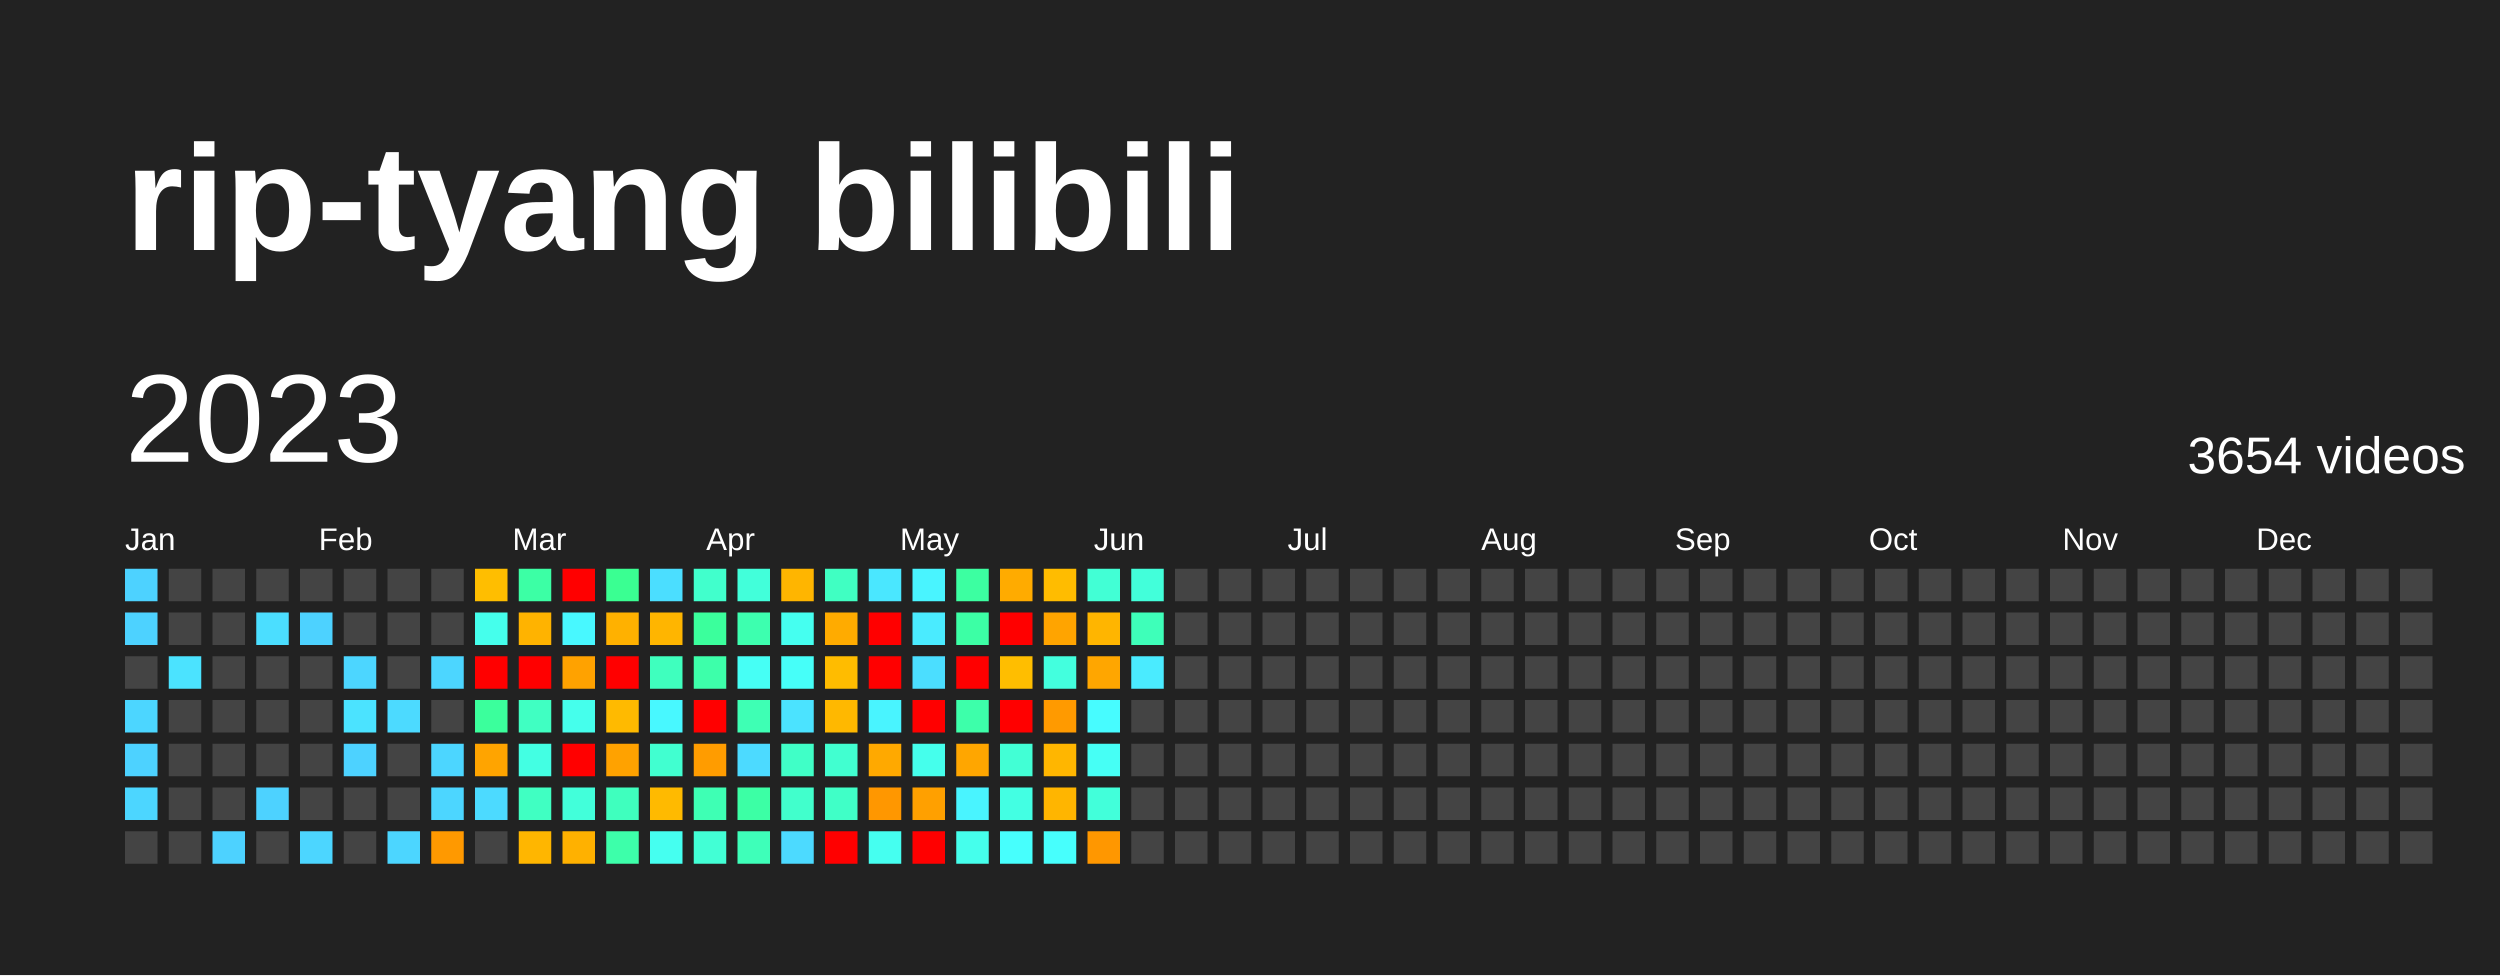
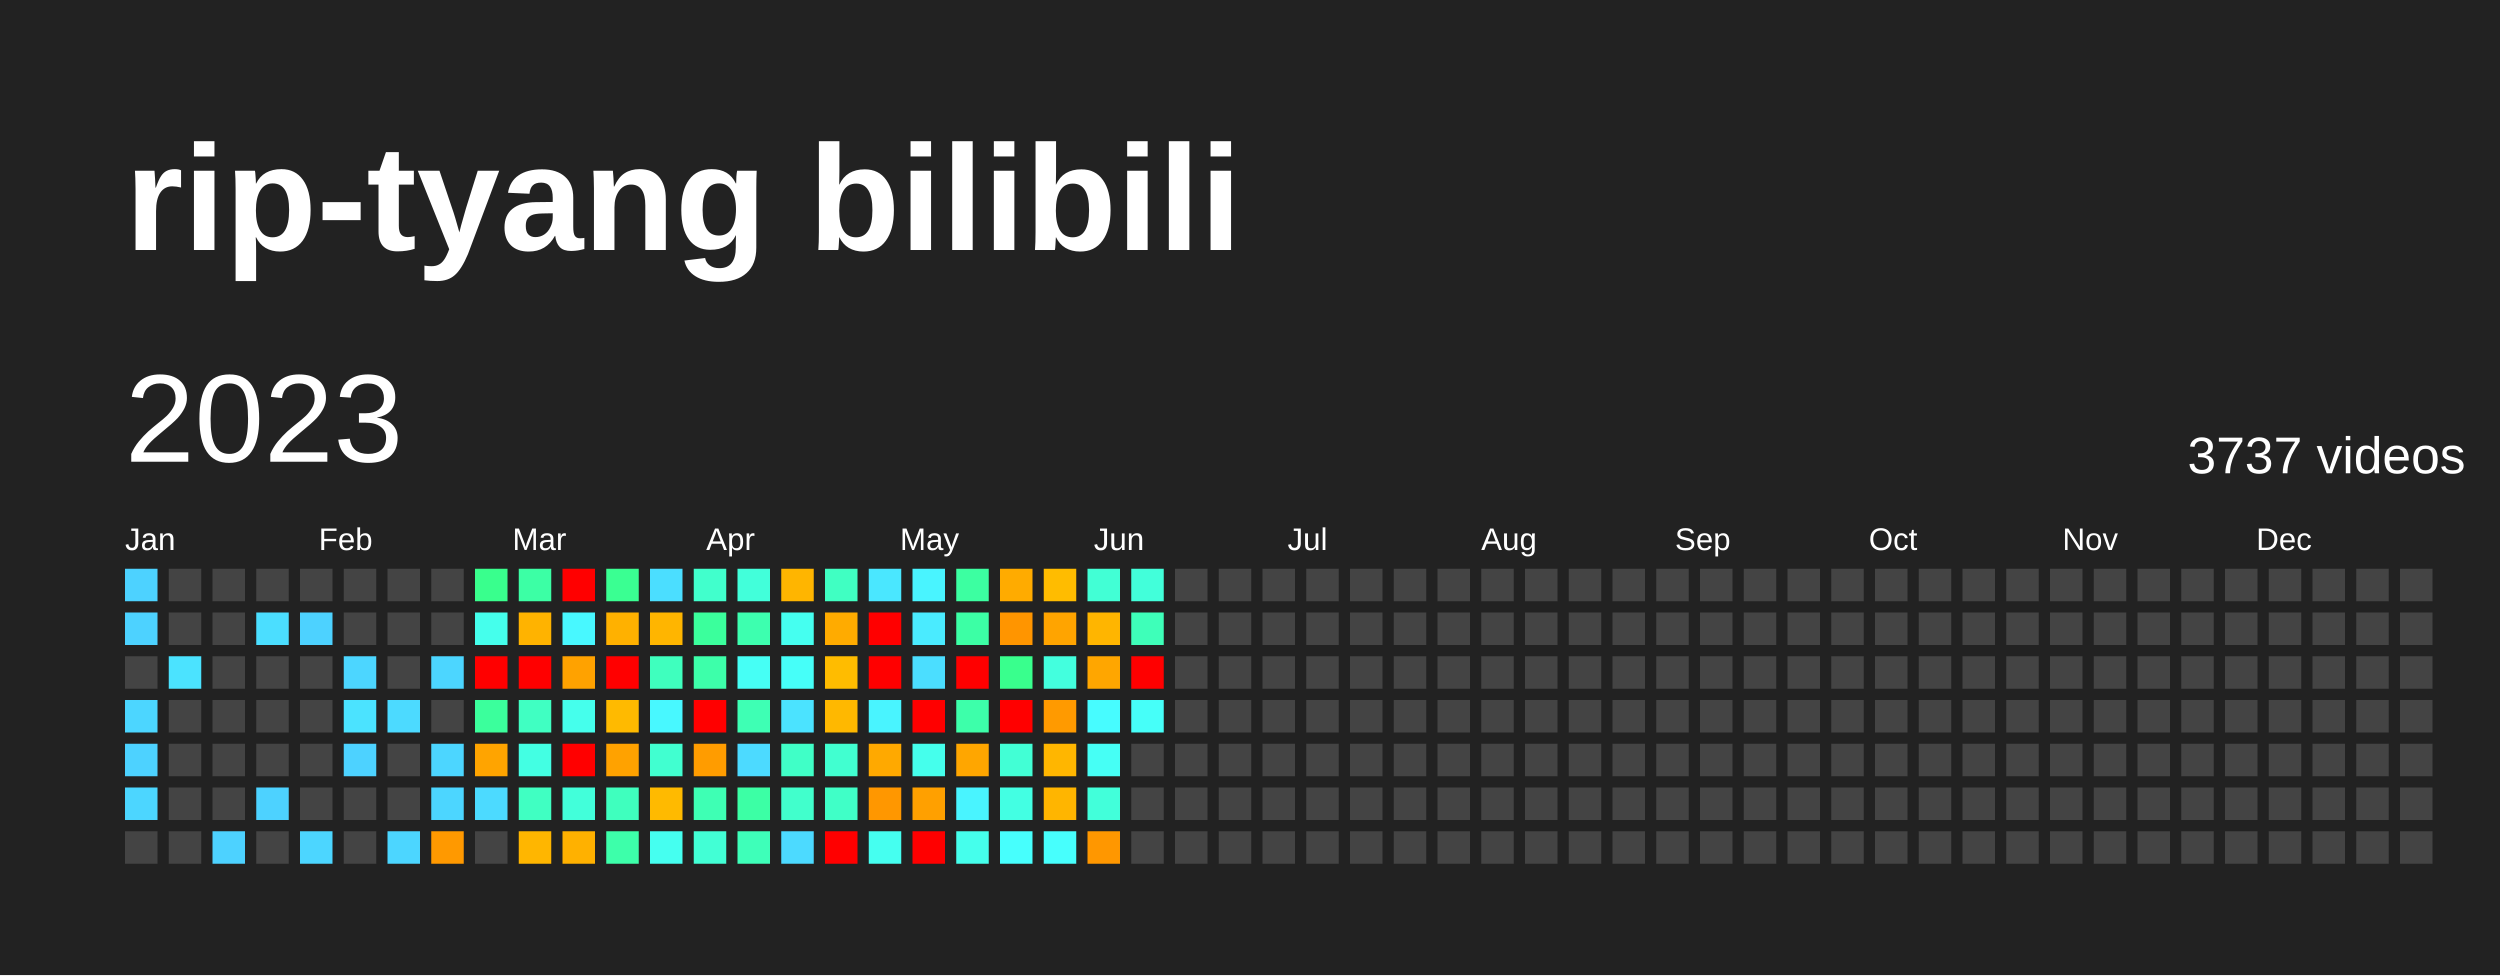
<svg xmlns="http://www.w3.org/2000/svg" baseProfile="full" height="78mm" version="1.1" viewBox="0,0,200,78" width="200mm">
  <defs />
  <rect fill="#222222" height="78" width="200" x="0" y="0" />
  <text fill="#FFFFFF" style="font-size:12px; font-family:Arial; font-weight:bold;" x="10" y="20">rip-tyang bilibili</text>
  <text dominant-baseline="hanging" fill="#FFFFFF" style="font-size:10.0px; font-family:Arial;" x="10" y="30">2023</text>
-   <text dominant-baseline="hanging" fill="#FFFFFF" style="font-size:4.125px; font-family:Arial;" x="175" y="35">3654 videos</text>
+   <text dominant-baseline="hanging" fill="#FFFFFF" style="font-size:4.125px; font-family:Arial;" x="175" y="35">3737 videos</text>
  <text fill="#FFFFFF" style="font-size:2.5px; font-family:Arial" x="10.0" y="44">Jan</text>
  <text fill="#FFFFFF" style="font-size:2.5px; font-family:Arial" x="25.5" y="44">Feb</text>
  <text fill="#FFFFFF" style="font-size:2.5px; font-family:Arial" x="41.0" y="44">Mar</text>
  <text fill="#FFFFFF" style="font-size:2.5px; font-family:Arial" x="56.5" y="44">Apr</text>
  <text fill="#FFFFFF" style="font-size:2.5px; font-family:Arial" x="72.0" y="44">May</text>
  <text fill="#FFFFFF" style="font-size:2.5px; font-family:Arial" x="87.5" y="44">Jun</text>
  <text fill="#FFFFFF" style="font-size:2.5px; font-family:Arial" x="103.0" y="44">Jul</text>
  <text fill="#FFFFFF" style="font-size:2.5px; font-family:Arial" x="118.5" y="44">Aug</text>
  <text fill="#FFFFFF" style="font-size:2.5px; font-family:Arial" x="134.0" y="44">Sep</text>
  <text fill="#FFFFFF" style="font-size:2.5px; font-family:Arial" x="149.5" y="44">Oct</text>
  <text fill="#FFFFFF" style="font-size:2.5px; font-family:Arial" x="165.0" y="44">Nov</text>
  <text fill="#FFFFFF" style="font-size:2.5px; font-family:Arial" x="180.5" y="44">Dec</text>
  <rect fill="#4dd2ff" height="2.6" width="2.6" x="10.0" y="45.5" />
  <rect fill="#4dd2ff" height="2.6" width="2.6" x="10.0" y="49.0" />
  <rect fill="#444444" height="2.6" width="2.6" x="10.0" y="52.5" />
  <rect fill="#4cd6ff" height="2.6" width="2.6" x="10.0" y="56.0" />
  <rect fill="#4dd2ff" height="2.6" width="2.6" x="10.0" y="59.5" />
  <rect fill="#4cd6ff" height="2.6" width="2.6" x="10.0" y="63.0" />
  <rect fill="#444444" height="2.6" width="2.6" x="10.0" y="66.5" />
  <rect fill="#444444" height="2.6" width="2.6" x="13.5" y="45.5" />
  <rect fill="#444444" height="2.6" width="2.6" x="13.5" y="49.0" />
  <rect fill="#4be3ff" height="2.6" width="2.6" x="13.5" y="52.5" />
  <rect fill="#444444" height="2.6" width="2.6" x="13.5" y="56.0" />
  <rect fill="#444444" height="2.6" width="2.6" x="13.5" y="59.5" />
  <rect fill="#444444" height="2.6" width="2.6" x="13.5" y="63.0" />
  <rect fill="#444444" height="2.6" width="2.6" x="13.5" y="66.5" />
  <rect fill="#444444" height="2.6" width="2.6" x="17.0" y="45.5" />
  <rect fill="#444444" height="2.6" width="2.6" x="17.0" y="49.0" />
  <rect fill="#444444" height="2.6" width="2.6" x="17.0" y="52.5" />
  <rect fill="#444444" height="2.6" width="2.6" x="17.0" y="56.0" />
  <rect fill="#444444" height="2.6" width="2.6" x="17.0" y="59.5" />
  <rect fill="#444444" height="2.6" width="2.6" x="17.0" y="63.0" />
  <rect fill="#4dd2ff" height="2.6" width="2.6" x="17.0" y="66.5" />
  <rect fill="#444444" height="2.6" width="2.6" x="20.5" y="45.5" />
  <rect fill="#4bdeff" height="2.6" width="2.6" x="20.5" y="49.0" />
  <rect fill="#444444" height="2.6" width="2.6" x="20.5" y="52.5" />
  <rect fill="#444444" height="2.6" width="2.6" x="20.5" y="56.0" />
  <rect fill="#444444" height="2.6" width="2.6" x="20.5" y="59.5" />
  <rect fill="#4dd2ff" height="2.6" width="2.6" x="20.5" y="63.0" />
  <rect fill="#444444" height="2.6" width="2.6" x="20.5" y="66.5" />
  <rect fill="#444444" height="2.6" width="2.6" x="24.0" y="45.5" />
  <rect fill="#4dd2ff" height="2.6" width="2.6" x="24.0" y="49.0" />
  <rect fill="#444444" height="2.6" width="2.6" x="24.0" y="52.5" />
  <rect fill="#444444" height="2.6" width="2.6" x="24.0" y="56.0" />
  <rect fill="#444444" height="2.6" width="2.6" x="24.0" y="59.5" />
  <rect fill="#444444" height="2.6" width="2.6" x="24.0" y="63.0" />
  <rect fill="#4cd6ff" height="2.6" width="2.6" x="24.0" y="66.5" />
  <rect fill="#444444" height="2.6" width="2.6" x="27.5" y="45.5" />
  <rect fill="#444444" height="2.6" width="2.6" x="27.5" y="49.0" />
  <rect fill="#4cd6ff" height="2.6" width="2.6" x="27.5" y="52.5" />
  <rect fill="#4be3ff" height="2.6" width="2.6" x="27.5" y="56.0" />
  <rect fill="#4dd2ff" height="2.6" width="2.6" x="27.5" y="59.5" />
  <rect fill="#444444" height="2.6" width="2.6" x="27.5" y="63.0" />
  <rect fill="#444444" height="2.6" width="2.6" x="27.5" y="66.5" />
  <rect fill="#444444" height="2.6" width="2.6" x="31.0" y="45.5" />
  <rect fill="#444444" height="2.6" width="2.6" x="31.0" y="49.0" />
  <rect fill="#444444" height="2.6" width="2.6" x="31.0" y="52.5" />
  <rect fill="#4cdaff" height="2.6" width="2.6" x="31.0" y="56.0" />
  <rect fill="#444444" height="2.6" width="2.6" x="31.0" y="59.5" />
  <rect fill="#444444" height="2.6" width="2.6" x="31.0" y="63.0" />
  <rect fill="#4cd6ff" height="2.6" width="2.6" x="31.0" y="66.5" />
  <rect fill="#444444" height="2.6" width="2.6" x="34.5" y="45.5" />
  <rect fill="#444444" height="2.6" width="2.6" x="34.5" y="49.0" />
  <rect fill="#4cd6ff" height="2.6" width="2.6" x="34.5" y="52.5" />
  <rect fill="#444444" height="2.6" width="2.6" x="34.5" y="56.0" />
  <rect fill="#4cd6ff" height="2.6" width="2.6" x="34.5" y="59.5" />
  <rect fill="#4cd6ff" height="2.6" width="2.6" x="34.5" y="63.0" />
  <rect fill="#ff9900" height="2.6" width="2.6" x="34.5" y="66.5" />
-   <rect fill="#ffbe00" height="2.6" width="2.6" x="38.0" y="45.5" />
+   <rect fill="#39ff8d" height="2.6" width="2.6" x="38.0" y="45.5" />
  <rect fill="#45ffec" height="2.6" width="2.6" x="38.0" y="49.0" />
  <rect fill="red" height="2.6" width="2.6" x="38.0" y="52.5" />
  <rect fill="#3bff9c" height="2.6" width="2.6" x="38.0" y="56.0" />
  <rect fill="#ffa400" height="2.6" width="2.6" x="38.0" y="59.5" />
  <rect fill="#4cdaff" height="2.6" width="2.6" x="38.0" y="63.0" />
  <rect fill="#444444" height="2.6" width="2.6" x="38.0" y="66.5" />
  <rect fill="#3cffa5" height="2.6" width="2.6" x="41.5" y="45.5" />
  <rect fill="#ffb300" height="2.6" width="2.6" x="41.5" y="49.0" />
  <rect fill="red" height="2.6" width="2.6" x="41.5" y="52.5" />
  <rect fill="#40ffc2" height="2.6" width="2.6" x="41.5" y="56.0" />
  <rect fill="#43ffe3" height="2.6" width="2.6" x="41.5" y="59.5" />
  <rect fill="#40ffc2" height="2.6" width="2.6" x="41.5" y="63.0" />
  <rect fill="#ffb600" height="2.6" width="2.6" x="41.5" y="66.5" />
  <rect fill="red" height="2.6" width="2.6" x="45.0" y="45.5" />
  <rect fill="#48f8ff" height="2.6" width="2.6" x="45.0" y="49.0" />
  <rect fill="#ffa200" height="2.6" width="2.6" x="45.0" y="52.5" />
  <rect fill="#45ffec" height="2.6" width="2.6" x="45.0" y="56.0" />
  <rect fill="red" height="2.6" width="2.6" x="45.0" y="59.5" />
  <rect fill="#42ffda" height="2.6" width="2.6" x="45.0" y="63.0" />
  <rect fill="#ffb100" height="2.6" width="2.6" x="45.0" y="66.5" />
  <rect fill="#3aff92" height="2.6" width="2.6" x="48.5" y="45.5" />
  <rect fill="#ffb100" height="2.6" width="2.6" x="48.5" y="49.0" />
  <rect fill="red" height="2.6" width="2.6" x="48.5" y="52.5" />
  <rect fill="#ffba00" height="2.6" width="2.6" x="48.5" y="56.0" />
  <rect fill="#ffa200" height="2.6" width="2.6" x="48.5" y="59.5" />
  <rect fill="#3fffbe" height="2.6" width="2.6" x="48.5" y="63.0" />
  <rect fill="#3dffaa" height="2.6" width="2.6" x="48.5" y="66.5" />
  <rect fill="#4bdeff" height="2.6" width="2.6" x="52.0" y="45.5" />
  <rect fill="#ffb500" height="2.6" width="2.6" x="52.0" y="49.0" />
  <rect fill="#3fffbe" height="2.6" width="2.6" x="52.0" y="52.5" />
  <rect fill="#48f8ff" height="2.6" width="2.6" x="52.0" y="56.0" />
  <rect fill="#41ffd0" height="2.6" width="2.6" x="52.0" y="59.5" />
  <rect fill="#ffba00" height="2.6" width="2.6" x="52.0" y="63.0" />
  <rect fill="#45fff0" height="2.6" width="2.6" x="52.0" y="66.5" />
  <rect fill="#41ffcc" height="2.6" width="2.6" x="55.5" y="45.5" />
  <rect fill="#3bff9c" height="2.6" width="2.6" x="55.5" y="49.0" />
  <rect fill="#3dffaa" height="2.6" width="2.6" x="55.5" y="52.5" />
  <rect fill="red" height="2.6" width="2.6" x="55.5" y="56.0" />
  <rect fill="#ff9c00" height="2.6" width="2.6" x="55.5" y="59.5" />
  <rect fill="#3effb4" height="2.6" width="2.6" x="55.5" y="63.0" />
  <rect fill="#42ffd5" height="2.6" width="2.6" x="55.5" y="66.5" />
  <rect fill="#42ffda" height="2.6" width="2.6" x="59.0" y="45.5" />
  <rect fill="#3dffaf" height="2.6" width="2.6" x="59.0" y="49.0" />
  <rect fill="#46fff5" height="2.6" width="2.6" x="59.0" y="52.5" />
  <rect fill="#3effb4" height="2.6" width="2.6" x="59.0" y="56.0" />
  <rect fill="#4cdaff" height="2.6" width="2.6" x="59.0" y="59.5" />
  <rect fill="#3cffa5" height="2.6" width="2.6" x="59.0" y="63.0" />
  <rect fill="#3effb9" height="2.6" width="2.6" x="59.0" y="66.5" />
  <rect fill="#ffb500" height="2.6" width="2.6" x="62.5" y="45.5" />
  <rect fill="#45fff0" height="2.6" width="2.6" x="62.5" y="49.0" />
  <rect fill="#46fff9" height="2.6" width="2.6" x="62.5" y="52.5" />
  <rect fill="#4be3ff" height="2.6" width="2.6" x="62.5" y="56.0" />
  <rect fill="#40ffc7" height="2.6" width="2.6" x="62.5" y="59.5" />
  <rect fill="#41ffcc" height="2.6" width="2.6" x="62.5" y="63.0" />
  <rect fill="#4cdaff" height="2.6" width="2.6" x="62.5" y="66.5" />
  <rect fill="#40ffc2" height="2.6" width="2.6" x="66.0" y="45.5" />
  <rect fill="#ffab00" height="2.6" width="2.6" x="66.0" y="49.0" />
  <rect fill="#ffbc00" height="2.6" width="2.6" x="66.0" y="52.5" />
  <rect fill="#ffb800" height="2.6" width="2.6" x="66.0" y="56.0" />
  <rect fill="#41ffd0" height="2.6" width="2.6" x="66.0" y="59.5" />
  <rect fill="#40ffc7" height="2.6" width="2.6" x="66.0" y="63.0" />
  <rect fill="red" height="2.6" width="2.6" x="66.0" y="66.5" />
  <rect fill="#4ae7ff" height="2.6" width="2.6" x="69.5" y="45.5" />
  <rect fill="red" height="2.6" width="2.6" x="69.5" y="49.0" />
  <rect fill="red" height="2.6" width="2.6" x="69.5" y="52.5" />
  <rect fill="#49f4ff" height="2.6" width="2.6" x="69.5" y="56.0" />
  <rect fill="#ffa900" height="2.6" width="2.6" x="69.5" y="59.5" />
  <rect fill="#ff9700" height="2.6" width="2.6" x="69.5" y="63.0" />
  <rect fill="#45fff0" height="2.6" width="2.6" x="69.5" y="66.5" />
  <rect fill="#49f4ff" height="2.6" width="2.6" x="73.0" y="45.5" />
  <rect fill="#4aebff" height="2.6" width="2.6" x="73.0" y="49.0" />
  <rect fill="#4bdeff" height="2.6" width="2.6" x="73.0" y="52.5" />
  <rect fill="red" height="2.6" width="2.6" x="73.0" y="56.0" />
  <rect fill="#45ffec" height="2.6" width="2.6" x="73.0" y="59.5" />
  <rect fill="#ffa000" height="2.6" width="2.6" x="73.0" y="63.0" />
  <rect fill="red" height="2.6" width="2.6" x="73.0" y="66.5" />
  <rect fill="#3cffa1" height="2.6" width="2.6" x="76.5" y="45.5" />
  <rect fill="#3cffa5" height="2.6" width="2.6" x="76.5" y="49.0" />
  <rect fill="red" height="2.6" width="2.6" x="76.5" y="52.5" />
  <rect fill="#3dffaa" height="2.6" width="2.6" x="76.5" y="56.0" />
  <rect fill="#ffa600" height="2.6" width="2.6" x="76.5" y="59.5" />
  <rect fill="#49f4ff" height="2.6" width="2.6" x="76.5" y="63.0" />
  <rect fill="#45ffec" height="2.6" width="2.6" x="76.5" y="66.5" />
  <rect fill="#ffab00" height="2.6" width="2.6" x="80.0" y="45.5" />
-   <rect fill="red" height="2.6" width="2.6" x="80.0" y="49.0" />
-   <rect fill="#ffbe00" height="2.6" width="2.6" x="80.0" y="52.5" />
+   <rect fill="#ff9500" height="2.6" width="2.6" x="80.0" y="49.0" />
+   <rect fill="#39ff8d" height="2.6" width="2.6" x="80.0" y="52.5" />
  <rect fill="red" height="2.6" width="2.6" x="80.0" y="56.0" />
  <rect fill="#42ffd5" height="2.6" width="2.6" x="80.0" y="59.5" />
  <rect fill="#43ffe3" height="2.6" width="2.6" x="80.0" y="63.0" />
  <rect fill="#47fffd" height="2.6" width="2.6" x="80.0" y="66.5" />
  <rect fill="#ffbc00" height="2.6" width="2.6" x="83.5" y="45.5" />
  <rect fill="#ffa400" height="2.6" width="2.6" x="83.5" y="49.0" />
  <rect fill="#43ffde" height="2.6" width="2.6" x="83.5" y="52.5" />
  <rect fill="#ff9a00" height="2.6" width="2.6" x="83.5" y="56.0" />
  <rect fill="#ffb600" height="2.6" width="2.6" x="83.5" y="59.5" />
  <rect fill="#ffb500" height="2.6" width="2.6" x="83.5" y="63.0" />
  <rect fill="#47fffd" height="2.6" width="2.6" x="83.5" y="66.5" />
  <rect fill="#42ffd5" height="2.6" width="2.6" x="87.0" y="45.5" />
  <rect fill="#ffb500" height="2.6" width="2.6" x="87.0" y="49.0" />
  <rect fill="#ffa600" height="2.6" width="2.6" x="87.0" y="52.5" />
  <rect fill="#47fcff" height="2.6" width="2.6" x="87.0" y="56.0" />
  <rect fill="#46fff5" height="2.6" width="2.6" x="87.0" y="59.5" />
  <rect fill="#42ffda" height="2.6" width="2.6" x="87.0" y="63.0" />
  <rect fill="#ff9700" height="2.6" width="2.6" x="87.0" y="66.5" />
  <rect fill="#42ffda" height="2.6" width="2.6" x="90.5" y="45.5" />
  <rect fill="#3effb9" height="2.6" width="2.6" x="90.5" y="49.0" />
-   <rect fill="#4aebff" height="2.6" width="2.6" x="90.5" y="52.5" />
-   <rect fill="#444444" height="2.6" width="2.6" x="90.5" y="56.0" />
+   <rect fill="red" height="2.6" width="2.6" x="90.5" y="52.5" />
+   <rect fill="#46fff9" height="2.6" width="2.6" x="90.5" y="56.0" />
  <rect fill="#444444" height="2.6" width="2.6" x="90.5" y="59.5" />
  <rect fill="#444444" height="2.6" width="2.6" x="90.5" y="63.0" />
  <rect fill="#444444" height="2.6" width="2.6" x="90.5" y="66.5" />
  <rect fill="#444444" height="2.6" width="2.6" x="94.0" y="45.5" />
  <rect fill="#444444" height="2.6" width="2.6" x="94.0" y="49.0" />
  <rect fill="#444444" height="2.6" width="2.6" x="94.0" y="52.5" />
  <rect fill="#444444" height="2.6" width="2.6" x="94.0" y="56.0" />
  <rect fill="#444444" height="2.6" width="2.6" x="94.0" y="59.5" />
  <rect fill="#444444" height="2.6" width="2.6" x="94.0" y="63.0" />
  <rect fill="#444444" height="2.6" width="2.6" x="94.0" y="66.5" />
  <rect fill="#444444" height="2.6" width="2.6" x="97.5" y="45.5" />
  <rect fill="#444444" height="2.6" width="2.6" x="97.5" y="49.0" />
  <rect fill="#444444" height="2.6" width="2.6" x="97.5" y="52.5" />
  <rect fill="#444444" height="2.6" width="2.6" x="97.5" y="56.0" />
  <rect fill="#444444" height="2.6" width="2.6" x="97.5" y="59.5" />
  <rect fill="#444444" height="2.6" width="2.6" x="97.5" y="63.0" />
  <rect fill="#444444" height="2.6" width="2.6" x="97.5" y="66.5" />
  <rect fill="#444444" height="2.6" width="2.6" x="101.0" y="45.5" />
  <rect fill="#444444" height="2.6" width="2.6" x="101.0" y="49.0" />
  <rect fill="#444444" height="2.6" width="2.6" x="101.0" y="52.5" />
  <rect fill="#444444" height="2.6" width="2.6" x="101.0" y="56.0" />
  <rect fill="#444444" height="2.6" width="2.6" x="101.0" y="59.5" />
  <rect fill="#444444" height="2.6" width="2.6" x="101.0" y="63.0" />
  <rect fill="#444444" height="2.6" width="2.6" x="101.0" y="66.5" />
  <rect fill="#444444" height="2.6" width="2.6" x="104.5" y="45.5" />
  <rect fill="#444444" height="2.6" width="2.6" x="104.5" y="49.0" />
  <rect fill="#444444" height="2.6" width="2.6" x="104.5" y="52.5" />
  <rect fill="#444444" height="2.6" width="2.6" x="104.5" y="56.0" />
  <rect fill="#444444" height="2.6" width="2.6" x="104.5" y="59.5" />
  <rect fill="#444444" height="2.6" width="2.6" x="104.5" y="63.0" />
  <rect fill="#444444" height="2.6" width="2.6" x="104.5" y="66.5" />
  <rect fill="#444444" height="2.6" width="2.6" x="108.0" y="45.5" />
  <rect fill="#444444" height="2.6" width="2.6" x="108.0" y="49.0" />
  <rect fill="#444444" height="2.6" width="2.6" x="108.0" y="52.5" />
  <rect fill="#444444" height="2.6" width="2.6" x="108.0" y="56.0" />
  <rect fill="#444444" height="2.6" width="2.6" x="108.0" y="59.5" />
  <rect fill="#444444" height="2.6" width="2.6" x="108.0" y="63.0" />
  <rect fill="#444444" height="2.6" width="2.6" x="108.0" y="66.5" />
  <rect fill="#444444" height="2.6" width="2.6" x="111.5" y="45.5" />
  <rect fill="#444444" height="2.6" width="2.6" x="111.5" y="49.0" />
  <rect fill="#444444" height="2.6" width="2.6" x="111.5" y="52.5" />
  <rect fill="#444444" height="2.6" width="2.6" x="111.5" y="56.0" />
  <rect fill="#444444" height="2.6" width="2.6" x="111.5" y="59.5" />
  <rect fill="#444444" height="2.6" width="2.6" x="111.5" y="63.0" />
  <rect fill="#444444" height="2.6" width="2.6" x="111.5" y="66.5" />
  <rect fill="#444444" height="2.6" width="2.6" x="115.0" y="45.5" />
  <rect fill="#444444" height="2.6" width="2.6" x="115.0" y="49.0" />
  <rect fill="#444444" height="2.6" width="2.6" x="115.0" y="52.5" />
  <rect fill="#444444" height="2.6" width="2.6" x="115.0" y="56.0" />
  <rect fill="#444444" height="2.6" width="2.6" x="115.0" y="59.5" />
  <rect fill="#444444" height="2.6" width="2.6" x="115.0" y="63.0" />
  <rect fill="#444444" height="2.6" width="2.6" x="115.0" y="66.5" />
  <rect fill="#444444" height="2.6" width="2.6" x="118.5" y="45.5" />
  <rect fill="#444444" height="2.6" width="2.6" x="118.5" y="49.0" />
  <rect fill="#444444" height="2.6" width="2.6" x="118.5" y="52.5" />
  <rect fill="#444444" height="2.6" width="2.6" x="118.5" y="56.0" />
  <rect fill="#444444" height="2.6" width="2.6" x="118.5" y="59.5" />
  <rect fill="#444444" height="2.6" width="2.6" x="118.5" y="63.0" />
  <rect fill="#444444" height="2.6" width="2.6" x="118.5" y="66.5" />
  <rect fill="#444444" height="2.6" width="2.6" x="122.0" y="45.5" />
  <rect fill="#444444" height="2.6" width="2.6" x="122.0" y="49.0" />
  <rect fill="#444444" height="2.6" width="2.6" x="122.0" y="52.5" />
  <rect fill="#444444" height="2.6" width="2.6" x="122.0" y="56.0" />
  <rect fill="#444444" height="2.6" width="2.6" x="122.0" y="59.5" />
  <rect fill="#444444" height="2.6" width="2.6" x="122.0" y="63.0" />
  <rect fill="#444444" height="2.6" width="2.6" x="122.0" y="66.5" />
  <rect fill="#444444" height="2.6" width="2.6" x="125.5" y="45.5" />
  <rect fill="#444444" height="2.6" width="2.6" x="125.5" y="49.0" />
  <rect fill="#444444" height="2.6" width="2.6" x="125.5" y="52.5" />
  <rect fill="#444444" height="2.6" width="2.6" x="125.5" y="56.0" />
  <rect fill="#444444" height="2.6" width="2.6" x="125.5" y="59.5" />
  <rect fill="#444444" height="2.6" width="2.6" x="125.5" y="63.0" />
  <rect fill="#444444" height="2.6" width="2.6" x="125.5" y="66.5" />
  <rect fill="#444444" height="2.6" width="2.6" x="129.0" y="45.5" />
  <rect fill="#444444" height="2.6" width="2.6" x="129.0" y="49.0" />
  <rect fill="#444444" height="2.6" width="2.6" x="129.0" y="52.5" />
  <rect fill="#444444" height="2.6" width="2.6" x="129.0" y="56.0" />
  <rect fill="#444444" height="2.6" width="2.6" x="129.0" y="59.5" />
  <rect fill="#444444" height="2.6" width="2.6" x="129.0" y="63.0" />
  <rect fill="#444444" height="2.6" width="2.6" x="129.0" y="66.5" />
  <rect fill="#444444" height="2.6" width="2.6" x="132.5" y="45.5" />
  <rect fill="#444444" height="2.6" width="2.6" x="132.5" y="49.0" />
  <rect fill="#444444" height="2.6" width="2.6" x="132.5" y="52.5" />
  <rect fill="#444444" height="2.6" width="2.6" x="132.5" y="56.0" />
  <rect fill="#444444" height="2.6" width="2.6" x="132.5" y="59.5" />
  <rect fill="#444444" height="2.6" width="2.6" x="132.5" y="63.0" />
  <rect fill="#444444" height="2.6" width="2.6" x="132.5" y="66.5" />
  <rect fill="#444444" height="2.6" width="2.6" x="136.0" y="45.5" />
  <rect fill="#444444" height="2.6" width="2.6" x="136.0" y="49.0" />
  <rect fill="#444444" height="2.6" width="2.6" x="136.0" y="52.5" />
  <rect fill="#444444" height="2.6" width="2.6" x="136.0" y="56.0" />
  <rect fill="#444444" height="2.6" width="2.6" x="136.0" y="59.5" />
  <rect fill="#444444" height="2.6" width="2.6" x="136.0" y="63.0" />
  <rect fill="#444444" height="2.6" width="2.6" x="136.0" y="66.5" />
  <rect fill="#444444" height="2.6" width="2.6" x="139.5" y="45.5" />
  <rect fill="#444444" height="2.6" width="2.6" x="139.5" y="49.0" />
  <rect fill="#444444" height="2.6" width="2.6" x="139.5" y="52.5" />
  <rect fill="#444444" height="2.6" width="2.6" x="139.5" y="56.0" />
  <rect fill="#444444" height="2.6" width="2.6" x="139.5" y="59.5" />
  <rect fill="#444444" height="2.6" width="2.6" x="139.5" y="63.0" />
  <rect fill="#444444" height="2.6" width="2.6" x="139.5" y="66.5" />
  <rect fill="#444444" height="2.6" width="2.6" x="143.0" y="45.5" />
  <rect fill="#444444" height="2.6" width="2.6" x="143.0" y="49.0" />
  <rect fill="#444444" height="2.6" width="2.6" x="143.0" y="52.5" />
  <rect fill="#444444" height="2.6" width="2.6" x="143.0" y="56.0" />
  <rect fill="#444444" height="2.6" width="2.6" x="143.0" y="59.5" />
  <rect fill="#444444" height="2.6" width="2.6" x="143.0" y="63.0" />
  <rect fill="#444444" height="2.6" width="2.6" x="143.0" y="66.5" />
  <rect fill="#444444" height="2.6" width="2.6" x="146.5" y="45.5" />
  <rect fill="#444444" height="2.6" width="2.6" x="146.5" y="49.0" />
  <rect fill="#444444" height="2.6" width="2.6" x="146.5" y="52.5" />
  <rect fill="#444444" height="2.6" width="2.6" x="146.5" y="56.0" />
  <rect fill="#444444" height="2.6" width="2.6" x="146.5" y="59.5" />
  <rect fill="#444444" height="2.6" width="2.6" x="146.5" y="63.0" />
  <rect fill="#444444" height="2.6" width="2.6" x="146.5" y="66.5" />
  <rect fill="#444444" height="2.6" width="2.6" x="150.0" y="45.5" />
  <rect fill="#444444" height="2.6" width="2.6" x="150.0" y="49.0" />
  <rect fill="#444444" height="2.6" width="2.6" x="150.0" y="52.5" />
  <rect fill="#444444" height="2.6" width="2.6" x="150.0" y="56.0" />
  <rect fill="#444444" height="2.6" width="2.6" x="150.0" y="59.5" />
  <rect fill="#444444" height="2.6" width="2.6" x="150.0" y="63.0" />
  <rect fill="#444444" height="2.6" width="2.6" x="150.0" y="66.5" />
  <rect fill="#444444" height="2.6" width="2.6" x="153.5" y="45.5" />
  <rect fill="#444444" height="2.6" width="2.6" x="153.5" y="49.0" />
  <rect fill="#444444" height="2.6" width="2.6" x="153.5" y="52.5" />
  <rect fill="#444444" height="2.6" width="2.6" x="153.5" y="56.0" />
  <rect fill="#444444" height="2.6" width="2.6" x="153.5" y="59.5" />
  <rect fill="#444444" height="2.6" width="2.6" x="153.5" y="63.0" />
  <rect fill="#444444" height="2.6" width="2.6" x="153.5" y="66.5" />
  <rect fill="#444444" height="2.6" width="2.6" x="157.0" y="45.5" />
  <rect fill="#444444" height="2.6" width="2.6" x="157.0" y="49.0" />
  <rect fill="#444444" height="2.6" width="2.6" x="157.0" y="52.5" />
  <rect fill="#444444" height="2.6" width="2.6" x="157.0" y="56.0" />
  <rect fill="#444444" height="2.6" width="2.6" x="157.0" y="59.5" />
  <rect fill="#444444" height="2.6" width="2.6" x="157.0" y="63.0" />
  <rect fill="#444444" height="2.6" width="2.6" x="157.0" y="66.5" />
  <rect fill="#444444" height="2.6" width="2.6" x="160.5" y="45.5" />
  <rect fill="#444444" height="2.6" width="2.6" x="160.5" y="49.0" />
  <rect fill="#444444" height="2.6" width="2.6" x="160.5" y="52.5" />
  <rect fill="#444444" height="2.6" width="2.6" x="160.5" y="56.0" />
  <rect fill="#444444" height="2.6" width="2.6" x="160.5" y="59.5" />
  <rect fill="#444444" height="2.6" width="2.6" x="160.5" y="63.0" />
  <rect fill="#444444" height="2.6" width="2.6" x="160.5" y="66.5" />
  <rect fill="#444444" height="2.6" width="2.6" x="164.0" y="45.5" />
  <rect fill="#444444" height="2.6" width="2.6" x="164.0" y="49.0" />
  <rect fill="#444444" height="2.6" width="2.6" x="164.0" y="52.5" />
  <rect fill="#444444" height="2.6" width="2.6" x="164.0" y="56.0" />
  <rect fill="#444444" height="2.6" width="2.6" x="164.0" y="59.5" />
  <rect fill="#444444" height="2.6" width="2.6" x="164.0" y="63.0" />
  <rect fill="#444444" height="2.6" width="2.6" x="164.0" y="66.5" />
  <rect fill="#444444" height="2.6" width="2.6" x="167.5" y="45.5" />
  <rect fill="#444444" height="2.6" width="2.6" x="167.5" y="49.0" />
  <rect fill="#444444" height="2.6" width="2.6" x="167.5" y="52.5" />
  <rect fill="#444444" height="2.6" width="2.6" x="167.5" y="56.0" />
  <rect fill="#444444" height="2.6" width="2.6" x="167.5" y="59.5" />
  <rect fill="#444444" height="2.6" width="2.6" x="167.5" y="63.0" />
  <rect fill="#444444" height="2.6" width="2.6" x="167.5" y="66.5" />
  <rect fill="#444444" height="2.6" width="2.6" x="171.0" y="45.5" />
  <rect fill="#444444" height="2.6" width="2.6" x="171.0" y="49.0" />
  <rect fill="#444444" height="2.6" width="2.6" x="171.0" y="52.5" />
  <rect fill="#444444" height="2.6" width="2.6" x="171.0" y="56.0" />
  <rect fill="#444444" height="2.6" width="2.6" x="171.0" y="59.5" />
  <rect fill="#444444" height="2.6" width="2.6" x="171.0" y="63.0" />
  <rect fill="#444444" height="2.6" width="2.6" x="171.0" y="66.5" />
  <rect fill="#444444" height="2.6" width="2.6" x="174.5" y="45.5" />
  <rect fill="#444444" height="2.6" width="2.6" x="174.5" y="49.0" />
  <rect fill="#444444" height="2.6" width="2.6" x="174.5" y="52.5" />
  <rect fill="#444444" height="2.6" width="2.6" x="174.5" y="56.0" />
  <rect fill="#444444" height="2.6" width="2.6" x="174.5" y="59.5" />
  <rect fill="#444444" height="2.6" width="2.6" x="174.5" y="63.0" />
  <rect fill="#444444" height="2.6" width="2.6" x="174.5" y="66.5" />
  <rect fill="#444444" height="2.6" width="2.6" x="178.0" y="45.5" />
  <rect fill="#444444" height="2.6" width="2.6" x="178.0" y="49.0" />
  <rect fill="#444444" height="2.6" width="2.6" x="178.0" y="52.5" />
  <rect fill="#444444" height="2.6" width="2.6" x="178.0" y="56.0" />
  <rect fill="#444444" height="2.6" width="2.6" x="178.0" y="59.5" />
  <rect fill="#444444" height="2.6" width="2.6" x="178.0" y="63.0" />
  <rect fill="#444444" height="2.6" width="2.6" x="178.0" y="66.5" />
  <rect fill="#444444" height="2.6" width="2.6" x="181.5" y="45.5" />
  <rect fill="#444444" height="2.6" width="2.6" x="181.5" y="49.0" />
  <rect fill="#444444" height="2.6" width="2.6" x="181.5" y="52.5" />
  <rect fill="#444444" height="2.6" width="2.6" x="181.5" y="56.0" />
  <rect fill="#444444" height="2.6" width="2.6" x="181.5" y="59.5" />
  <rect fill="#444444" height="2.6" width="2.6" x="181.5" y="63.0" />
  <rect fill="#444444" height="2.6" width="2.6" x="181.5" y="66.5" />
  <rect fill="#444444" height="2.6" width="2.6" x="185.0" y="45.5" />
  <rect fill="#444444" height="2.6" width="2.6" x="185.0" y="49.0" />
  <rect fill="#444444" height="2.6" width="2.6" x="185.0" y="52.5" />
  <rect fill="#444444" height="2.6" width="2.6" x="185.0" y="56.0" />
  <rect fill="#444444" height="2.6" width="2.6" x="185.0" y="59.5" />
  <rect fill="#444444" height="2.6" width="2.6" x="185.0" y="63.0" />
  <rect fill="#444444" height="2.6" width="2.6" x="185.0" y="66.5" />
  <rect fill="#444444" height="2.6" width="2.6" x="188.5" y="45.5" />
  <rect fill="#444444" height="2.6" width="2.6" x="188.5" y="49.0" />
  <rect fill="#444444" height="2.6" width="2.6" x="188.5" y="52.5" />
  <rect fill="#444444" height="2.6" width="2.6" x="188.5" y="56.0" />
  <rect fill="#444444" height="2.6" width="2.6" x="188.5" y="59.5" />
  <rect fill="#444444" height="2.6" width="2.6" x="188.5" y="63.0" />
  <rect fill="#444444" height="2.6" width="2.6" x="188.5" y="66.5" />
  <rect fill="#444444" height="2.6" width="2.6" x="192.0" y="45.5" />
  <rect fill="#444444" height="2.6" width="2.6" x="192.0" y="49.0" />
  <rect fill="#444444" height="2.6" width="2.6" x="192.0" y="52.5" />
  <rect fill="#444444" height="2.6" width="2.6" x="192.0" y="56.0" />
  <rect fill="#444444" height="2.6" width="2.6" x="192.0" y="59.5" />
  <rect fill="#444444" height="2.6" width="2.6" x="192.0" y="63.0" />
  <rect fill="#444444" height="2.6" width="2.6" x="192.0" y="66.5" />
</svg>
